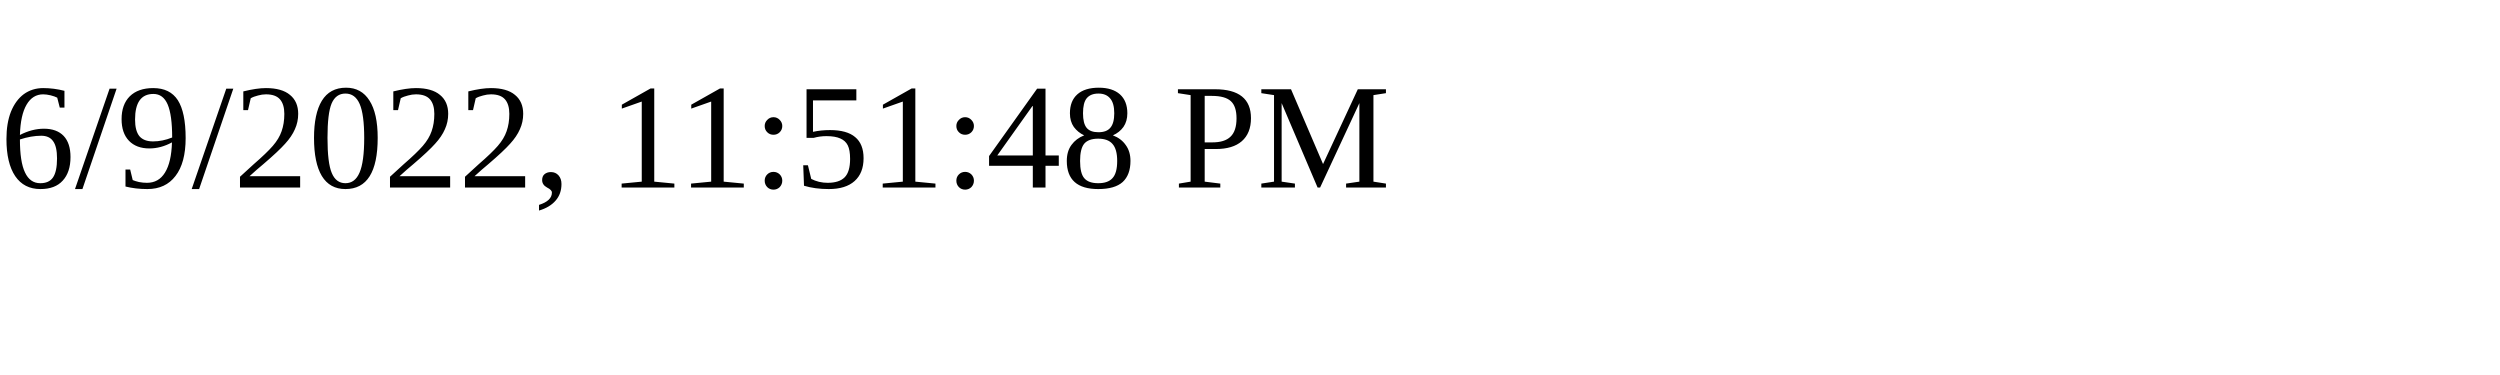
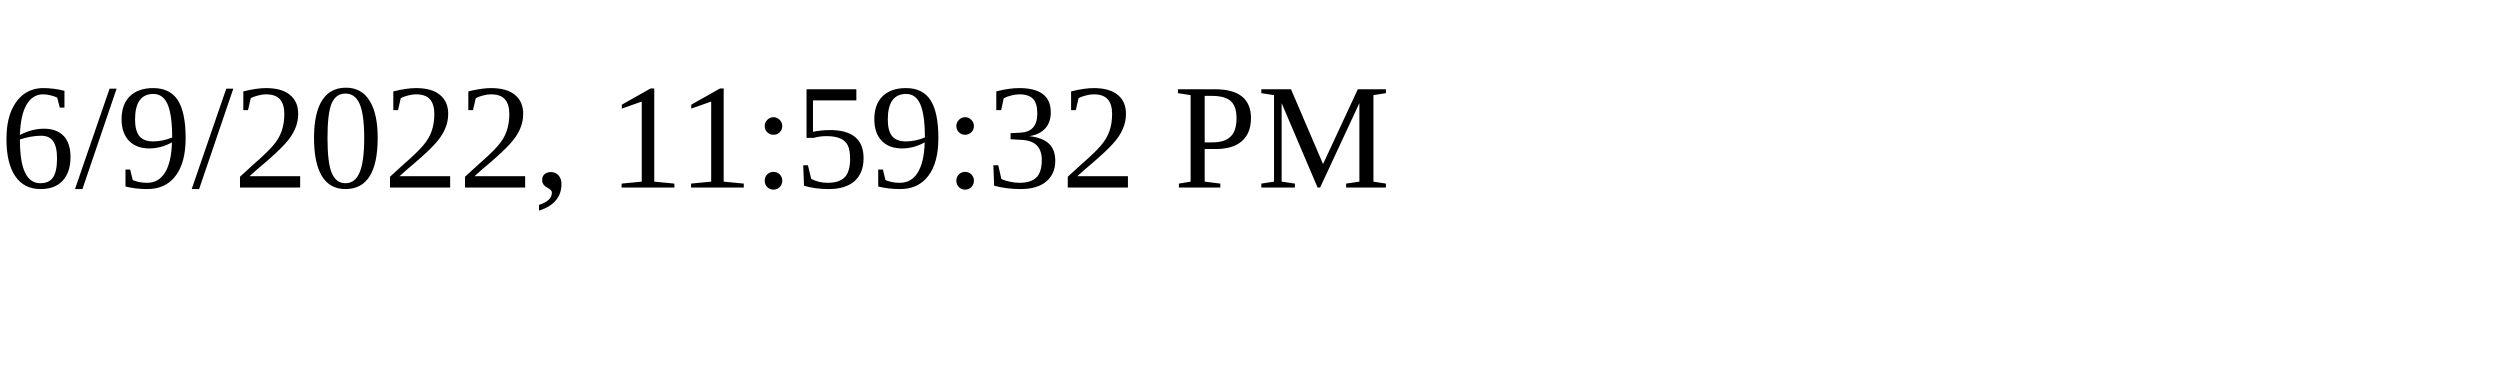
<svg xmlns="http://www.w3.org/2000/svg" height="30" width="200">
-   <text x="0" y="15">6/9/2022, 11:51:48 PM</text>
+   <text x="0" y="15">6/9/2022, 11:59:32 PM</text>
</svg>
